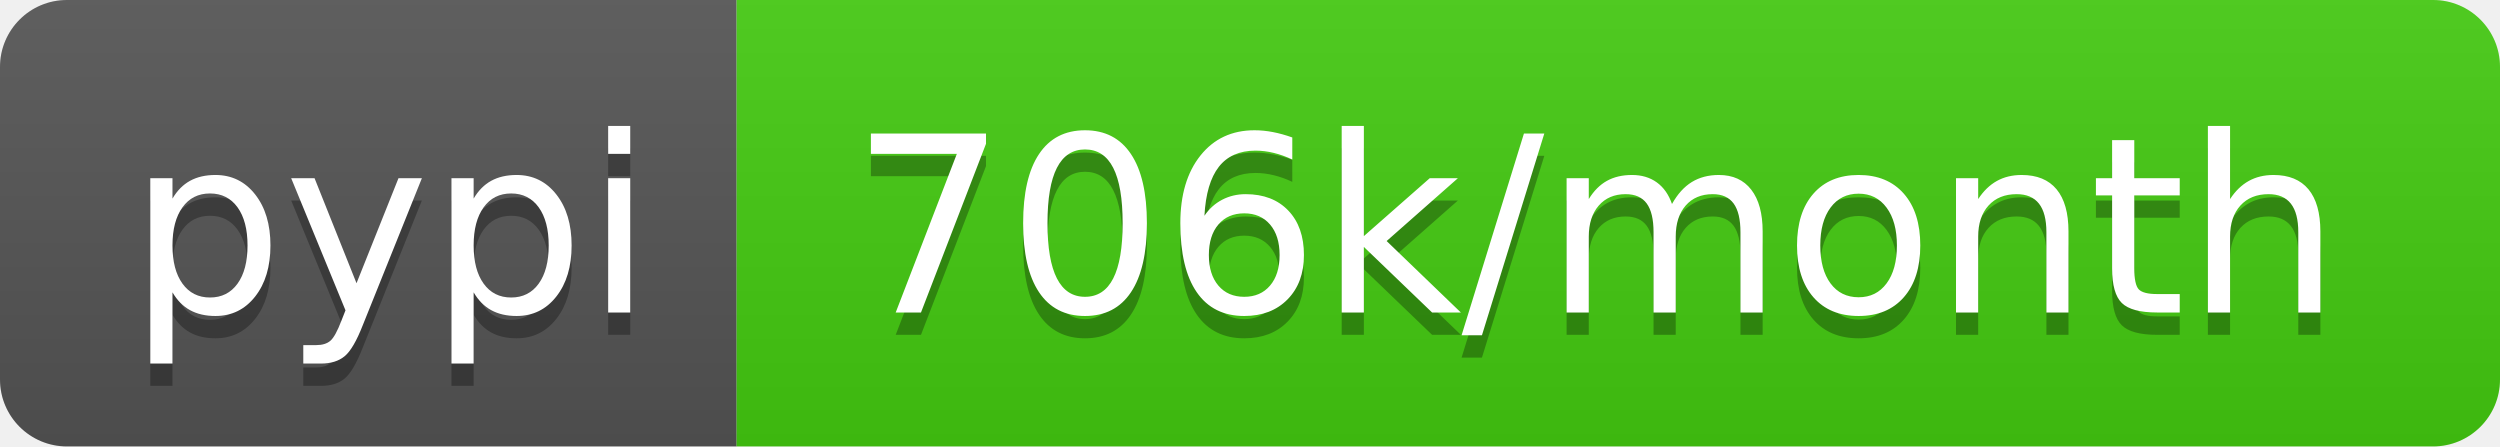
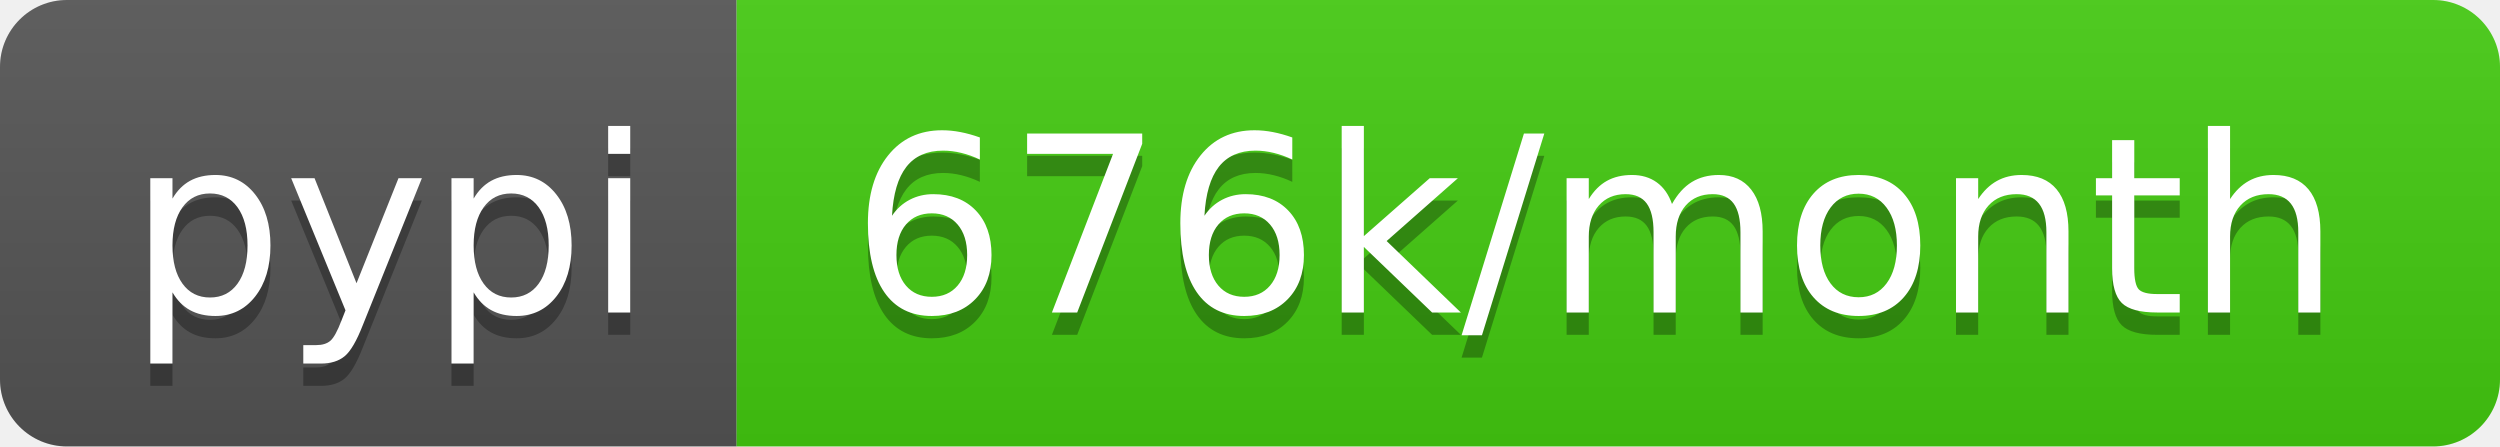
<svg xmlns="http://www.w3.org/2000/svg" width="112" height="20">
  <linearGradient id="b" x2="0" y2="100%">
    <stop offset="0" stop-color="#bbb" stop-opacity=".1" />
    <stop offset="1" stop-opacity=".1" />
  </linearGradient>
  <clipPath id="a">
    <rect width="112" height="20" rx="3" fill="#fff" />
  </clipPath>
  <g clip-path="url(#a)">
    <path fill="#555" d="M0 0h33v20H0z" />
    <path fill="#4c1" d="M33 0h79v20H33z" />
    <path fill="url(#b)" d="M0 0h112v20H0z" />
  </g>
  <g fill="#fff" text-anchor="middle" font-family="DejaVu Sans,Verdana,Geneva,sans-serif" font-size="110">
    <text x="175" y="150" fill="#010101" fill-opacity=".3" transform="scale(.1)" textLength="230">pypi</text>
    <text x="175" y="140" transform="scale(.1)" textLength="230">pypi</text>
-     <text x="715" y="150" fill="#010101" fill-opacity=".3" transform="scale(.1)" textLength="690">706k/month</text>
-     <text x="715" y="140" transform="scale(.1)" textLength="690">706k/month</text>
+     <text x="715" y="150" fill="#010101" fill-opacity=".3" transform="scale(.1)" textLength="690">676k/month</text>
+     <text x="715" y="140" transform="scale(.1)" textLength="690">676k/month</text>
  </g>
</svg>
